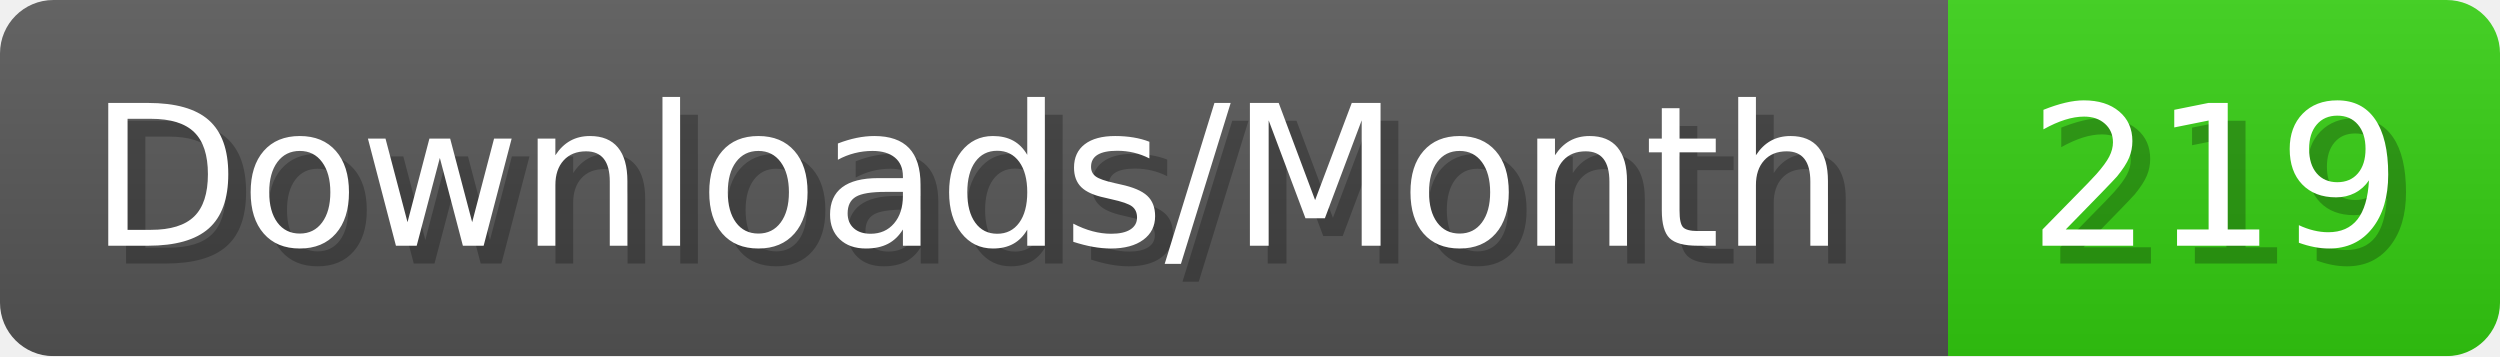
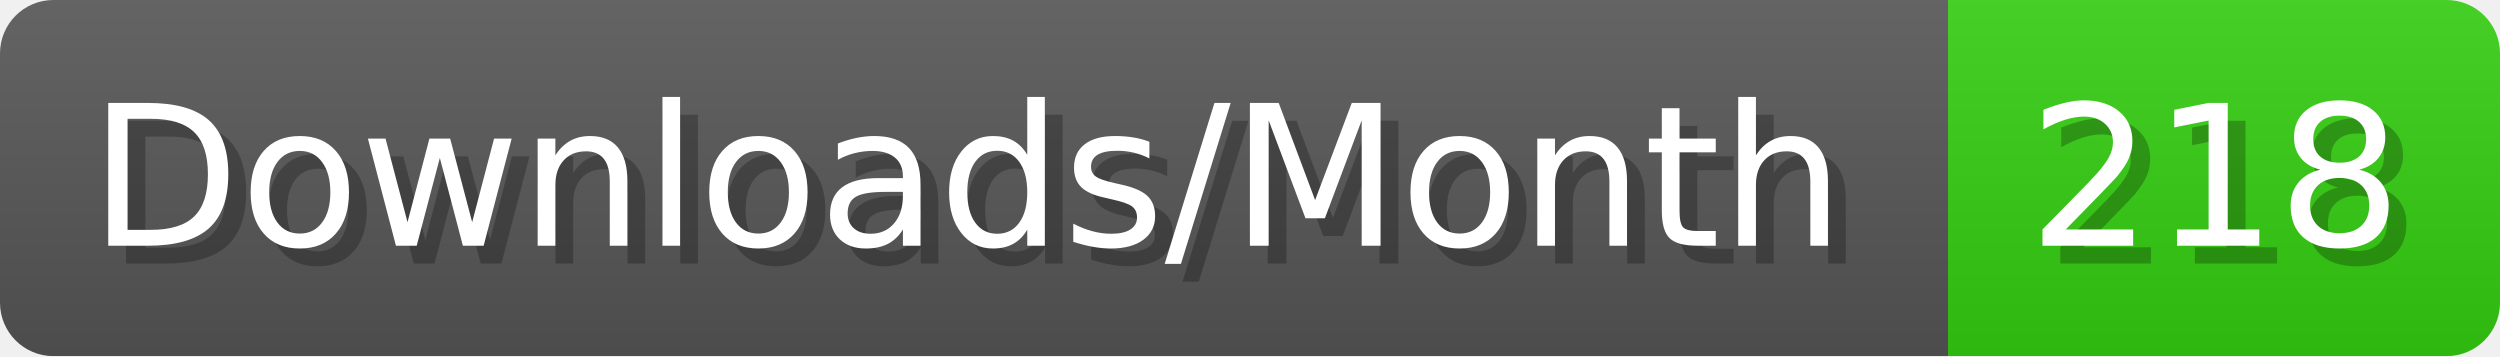
- <svg xmlns="http://www.w3.org/2000/svg" width="140.4" height="20" viewBox="0 0 1404 200" role="img" aria-label="Downloads/Month: 219">
+ <svg xmlns="http://www.w3.org/2000/svg" width="140.4" height="20" viewBox="0 0 1404 200" role="img" aria-label="Downloads/Month: 218">
  <linearGradient id="YlXUI" x2="0" y2="100%">
    <stop offset="0" stop-opacity=".1" stop-color="#EEE" />
    <stop offset="1" stop-opacity=".1" />
  </linearGradient>
  <mask id="JHhop">
    <rect width="1404" height="200" rx="30" fill="#FFF" />
  </mask>
  <g mask="url(#JHhop)">
    <rect width="1094" height="200" fill="#555" />
    <rect width="310" height="200" fill="#3C1" x="1094" />
    <rect width="1404" height="200" fill="url(#YlXUI)" />
  </g>
  <g aria-hidden="true" fill="#fff" text-anchor="start" font-family="Verdana,DejaVu Sans,sans-serif" font-size="110">
    <text x="60" y="148" textLength="994" fill="#000" opacity="0.25">Downloads/Month</text>
    <text x="50" y="138" textLength="994">Downloads/Month</text>
-     <text x="1149" y="148" textLength="210" fill="#000" opacity="0.25">219</text>
-     <text x="1139" y="138" textLength="210">219</text>
+     <text x="1149" y="148" textLength="210" fill="#000" opacity="0.25">218</text>
+     <text x="1139" y="138" textLength="210">218</text>
  </g>
</svg>
